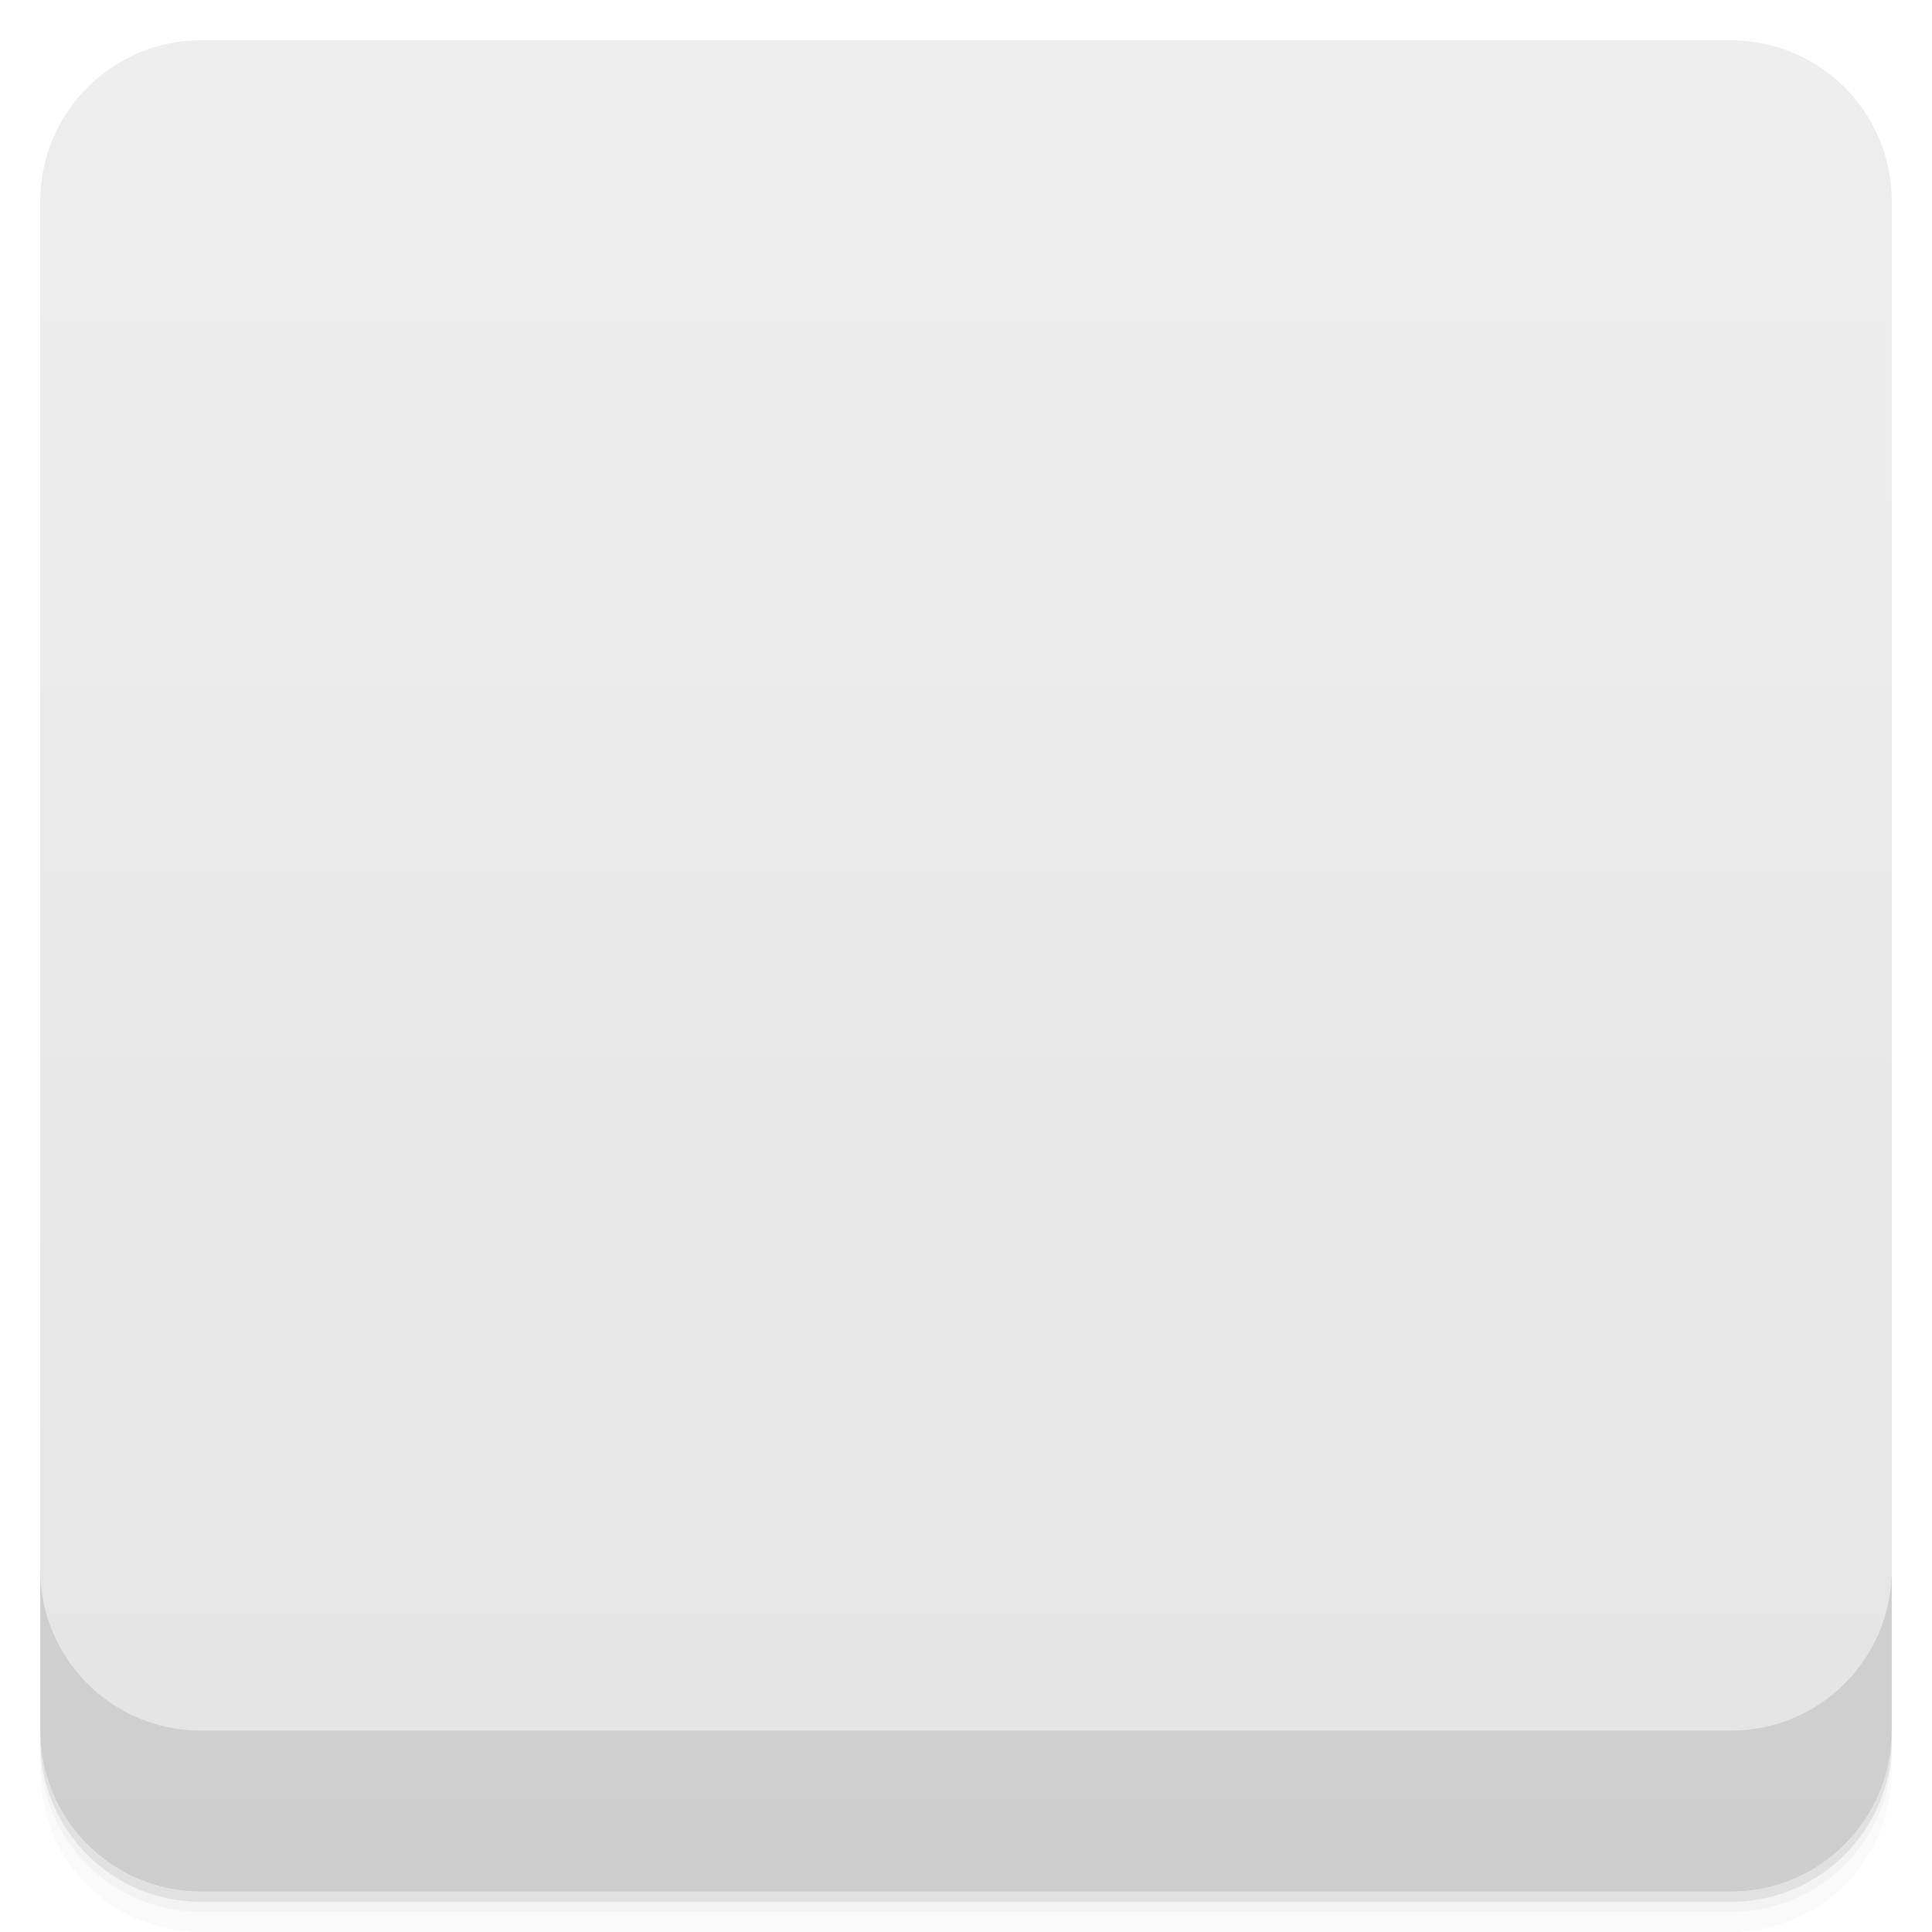
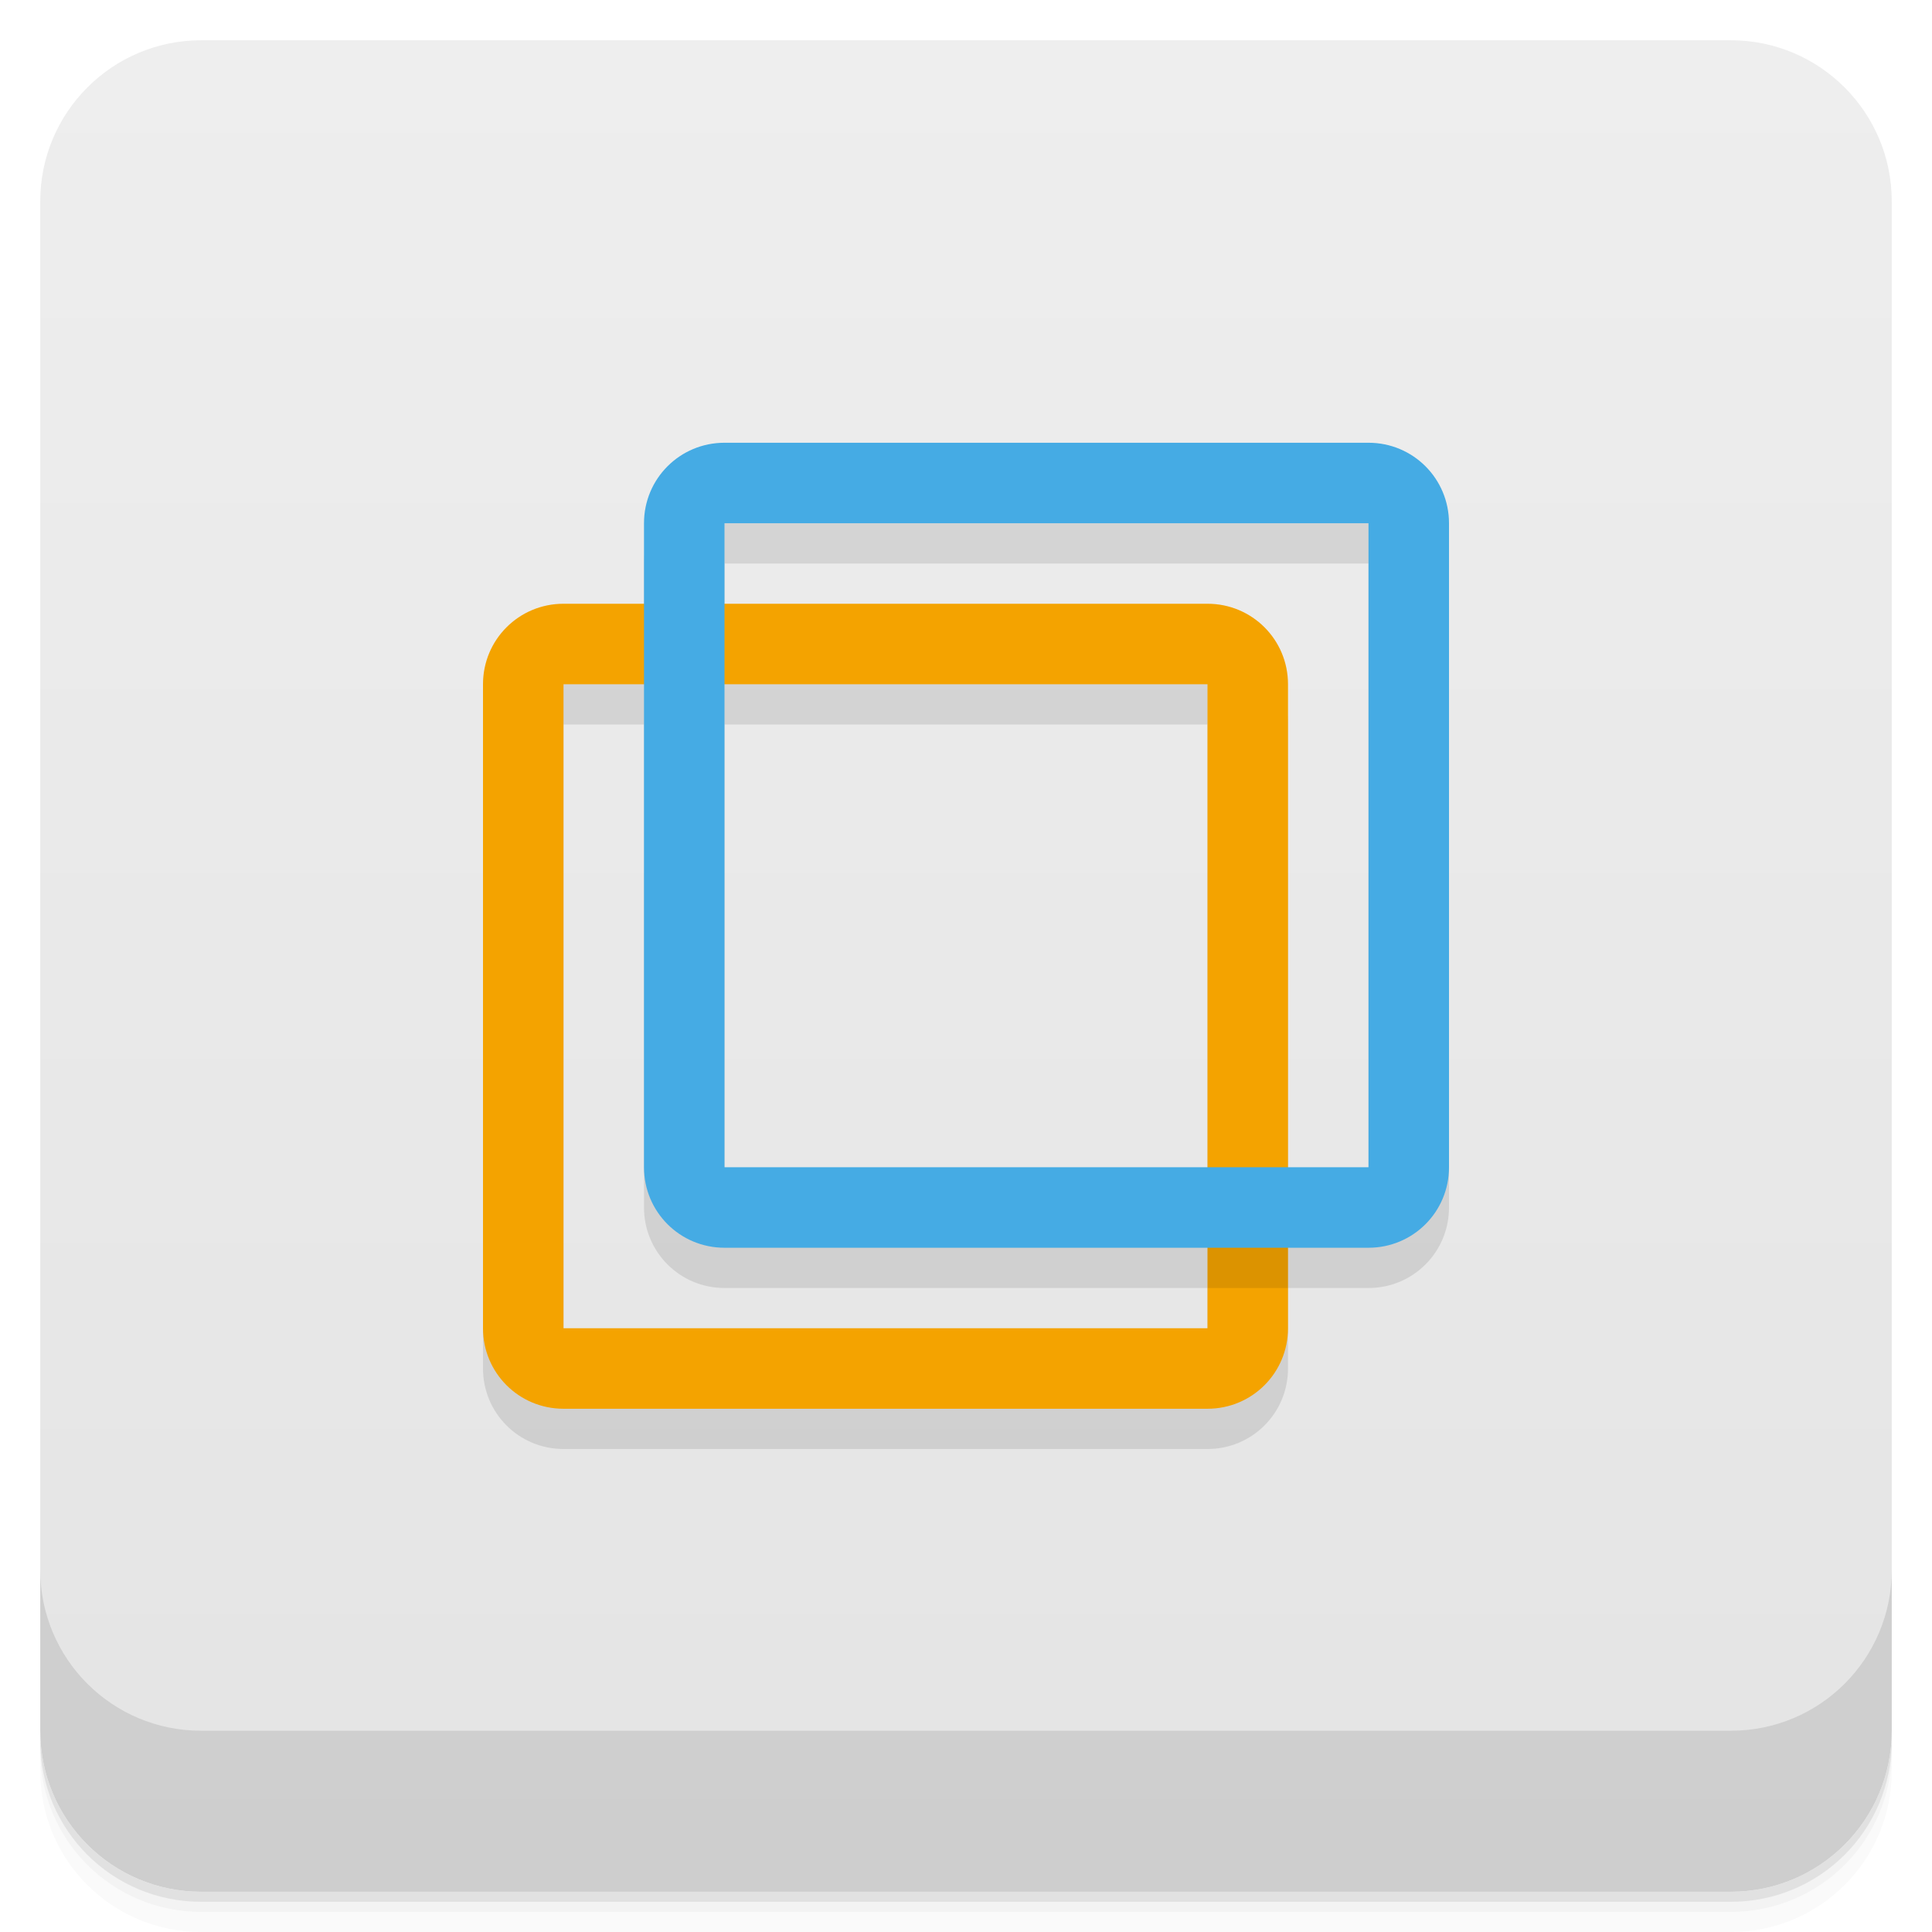
- <svg viewBox="0 0 48 48">
+ <svg xmlns="http://www.w3.org/2000/svg" version="1.1" viewBox="0 0 48 48">
  <defs>
-     <linearGradient id="linearGradient3764" x1="1" x2="47" gradientUnits="userSpaceOnUse" gradientTransform="translate(-48,0.00221467)">
-       <stop stop-color="#e4e4e4" stop-opacity="1" />
-       <stop offset="1" stop-color="#eee" stop-opacity="1" />
+     <linearGradient id="bg" x2="0" y1="1" y2="47" gradientUnits="userSpaceOnUse">
+       <stop style="stop-color:#eee" offset="0" />
+       <stop style="stop-color:#e4e4e4" offset="1" />
    </linearGradient>
-     <clipPath id="clipPath-858337356">
-       <g transform="translate(0,-1004.362)">
-         <rect rx="4" y="1005.36" x="1" height="46" width="46" fill="#1890d0" />
-       </g>
-     </clipPath>
-     <clipPath id="clipPath-871436137">
-       <g transform="translate(0,-1004.362)">
-         <rect rx="4" y="1005.36" x="1" height="46" width="46" fill="#1890d0" />
-       </g>
-     </clipPath>
  </defs>
-   <g>
-     <path d="m 1 43 l 0 0.25 c 0 2.216 1.784 4 4 4 l 38 0 c 2.216 0 4 -1.784 4 -4 l 0 -0.25 c 0 2.216 -1.784 4 -4 4 l -38 0 c -2.216 0 -4 -1.784 -4 -4 z m 0 0.5 l 0 0.5 c 0 2.216 1.784 4 4 4 l 38 0 c 2.216 0 4 -1.784 4 -4 l 0 -0.5 c 0 2.216 -1.784 4 -4 4 l -38 0 c -2.216 0 -4 -1.784 -4 -4 z" opacity="0.02" />
-     <path d="m 1 43.25 l 0 0.25 c 0 2.216 1.784 4 4 4 l 38 0 c 2.216 0 4 -1.784 4 -4 l 0 -0.25 c 0 2.216 -1.784 4 -4 4 l -38 0 c -2.216 0 -4 -1.784 -4 -4 z" opacity="0.05" />
-     <path d="m 1 43 l 0 0.25 c 0 2.216 1.784 4 4 4 l 38 0 c 2.216 0 4 -1.784 4 -4 l 0 -0.25 c 0 2.216 -1.784 4 -4 4 l -38 0 c -2.216 0 -4 -1.784 -4 -4 z" opacity="0.1" />
-   </g>
-   <g>
-     <rect width="46" height="46" x="-47" y="1" rx="4" transform="matrix(0,-1,1,0,0,0)" fill="url(#linearGradient3764)" fill-opacity="1" />
-   </g>
-   <g>
-     <g clip-path="url(#clipPath-858337356)">
-       <g opacity="0.1">
-         <g>
-           <path d="m 3.913 4.798 l 4.595 0 c 0.132 0 0.248 0.148 0.248 0.331 l 0 4.423 c 0 0.183 -0.108 0.334 -0.248 0.334 l -4.595 0 c -0.129 0 -0.244 -0.151 -0.244 -0.334 l 0 -4.423 c 0 -0.183 0.109 -0.331 0.244 -0.331 m 0 0" transform="matrix(3.543307,0,0,3.543307,0,0)" stroke-opacity="1" stroke="#f4a300" stroke-linejoin="miter" stroke-linecap="butt" stroke-width="0.564" stroke-miterlimit="4" fill="#000" />
-           <path d="m 5.04 3.669 l 4.592 0 c 0.134 0 0.244 0.148 0.244 0.33 l 0 4.423 c 0 0.183 -0.108 0.334 -0.244 0.334 l -4.592 0 c -0.138 0 -0.246 -0.151 -0.246 -0.334 l 0 -4.423 c 0 -0.182 0.108 -0.33 0.246 -0.33 m 0 0" transform="matrix(3.543307,0,0,3.543307,0,0)" stroke-opacity="1" stroke="#45abe4" stroke-linejoin="miter" stroke-linecap="butt" stroke-width="0.564" stroke-miterlimit="4" fill="#000" />
-         </g>
-       </g>
-     </g>
-   </g>
-   <g>
-     <g clip-path="url(#clipPath-871436137)">
-       <g transform="translate(0,-1)">
-         <g>
-           <path d="m 3.913 4.798 l 4.595 0 c 0.132 0 0.248 0.148 0.248 0.331 l 0 4.423 c 0 0.183 -0.108 0.334 -0.248 0.334 l -4.595 0 c -0.129 0 -0.244 -0.151 -0.244 -0.334 l 0 -4.423 c 0 -0.183 0.109 -0.331 0.244 -0.331 m 0 0" transform="matrix(3.543307,0,0,3.543307,0,0)" stroke-opacity="1" fill="none" stroke="#f4a300" stroke-linejoin="miter" stroke-linecap="butt" stroke-width="0.564" stroke-miterlimit="4" />
-           <path d="m 5.04 3.669 l 4.592 0 c 0.134 0 0.244 0.148 0.244 0.33 l 0 4.423 c 0 0.183 -0.108 0.334 -0.244 0.334 l -4.592 0 c -0.138 0 -0.246 -0.151 -0.246 -0.334 l 0 -4.423 c 0 -0.182 0.108 -0.33 0.246 -0.33 m 0 0" transform="matrix(3.543307,0,0,3.543307,0,0)" stroke-opacity="1" fill="none" stroke="#45abe4" stroke-linejoin="miter" stroke-linecap="butt" stroke-width="0.564" stroke-miterlimit="4" />
-         </g>
-       </g>
-     </g>
-   </g>
-   <g>
-     <g transform="translate(0,-1004.362)">
-       <path d="m 1 1043.36 0 4 c 0 2.216 1.784 4 4 4 l 38 0 c 2.216 0 4 -1.784 4 -4 l 0 -4 c 0 2.216 -1.784 4 -4 4 l -38 0 c -2.216 0 -4 -1.784 -4 -4 z" opacity="0.1" />
-     </g>
-   </g>
+   <path d="m1 43v0.25c0 2.216 1.784 4 4 4h38c2.216 0 4-1.784 4-4v-0.25c0 2.216-1.784 4-4 4h-38c-2.216 0-4-1.784-4-4zm0 0.5v0.5c0 2.216 1.784 4 4 4h38c2.216 0 4-1.784 4-4v-0.5c0 2.216-1.784 4-4 4h-38c-2.216 0-4-1.784-4-4z" style="opacity:.02" />
+   <path d="m1 43.25v0.25c0 2.216 1.784 4 4 4h38c2.216 0 4-1.784 4-4v-0.25c0 2.216-1.784 4-4 4h-38c-2.216 0-4-1.784-4-4z" style="opacity:.05" />
+   <path d="m1 43v0.25c0 2.216 1.784 4 4 4h38c2.216 0 4-1.784 4-4v-0.25c0 2.216-1.784 4-4 4h-38c-2.216 0-4-1.784-4-4z" style="opacity:.1" />
+   <rect x="1" y="1" width="46" height="46" rx="4" style="fill:url(#bg)" />
+   <path d="m1 39v4c0 2.216 1.784 4 4 4h38c2.216 0 4-1.784 4-4v-4c0 2.216-1.784 4-4 4h-38c-2.216 0-4-1.784-4-4z" style="opacity:.1" />
+   <path d="m18 12c-1.108 0-2 0.892-2 2v2h-2c-1.108 0-2 0.892-2 2v16c0 1.108 0.892 2 2 2h16c1.108 0 2-0.892 2-2v-2h2c1.108 0 2-0.892 2-2v-16c0-1.108-0.892-2-2-2zm0 2h16v16h-2v-12c0-1.108-0.892-2-2-2h-12zm-4 4h2v12c0 1.108 0.892 2 2 2h12v2h-16zm4 0h12v12h-12z" style="opacity:.1" />
+   <path d="m14 15c-1.108 0-2 0.892-2 2v16c0 1.108 0.892 2 2 2h16c1.108 0 2-0.892 2-2v-16c0-1.108-0.892-2-2-2zm0 2h16v16h-16z" style="fill:#f4a300" />
+   <path d="m18 11c-1.108 0-2 0.892-2 2v16c0 1.108 0.892 2 2 2h16c1.108 0 2-0.892 2-2v-16c0-1.108-0.892-2-2-2h-16m0 2h16v16h-16v-16" style="fill:#45abe4" />
+   <rect x="30" y="31" width="2" height="1" style="opacity:.1;paint-order:normal" />
</svg>
